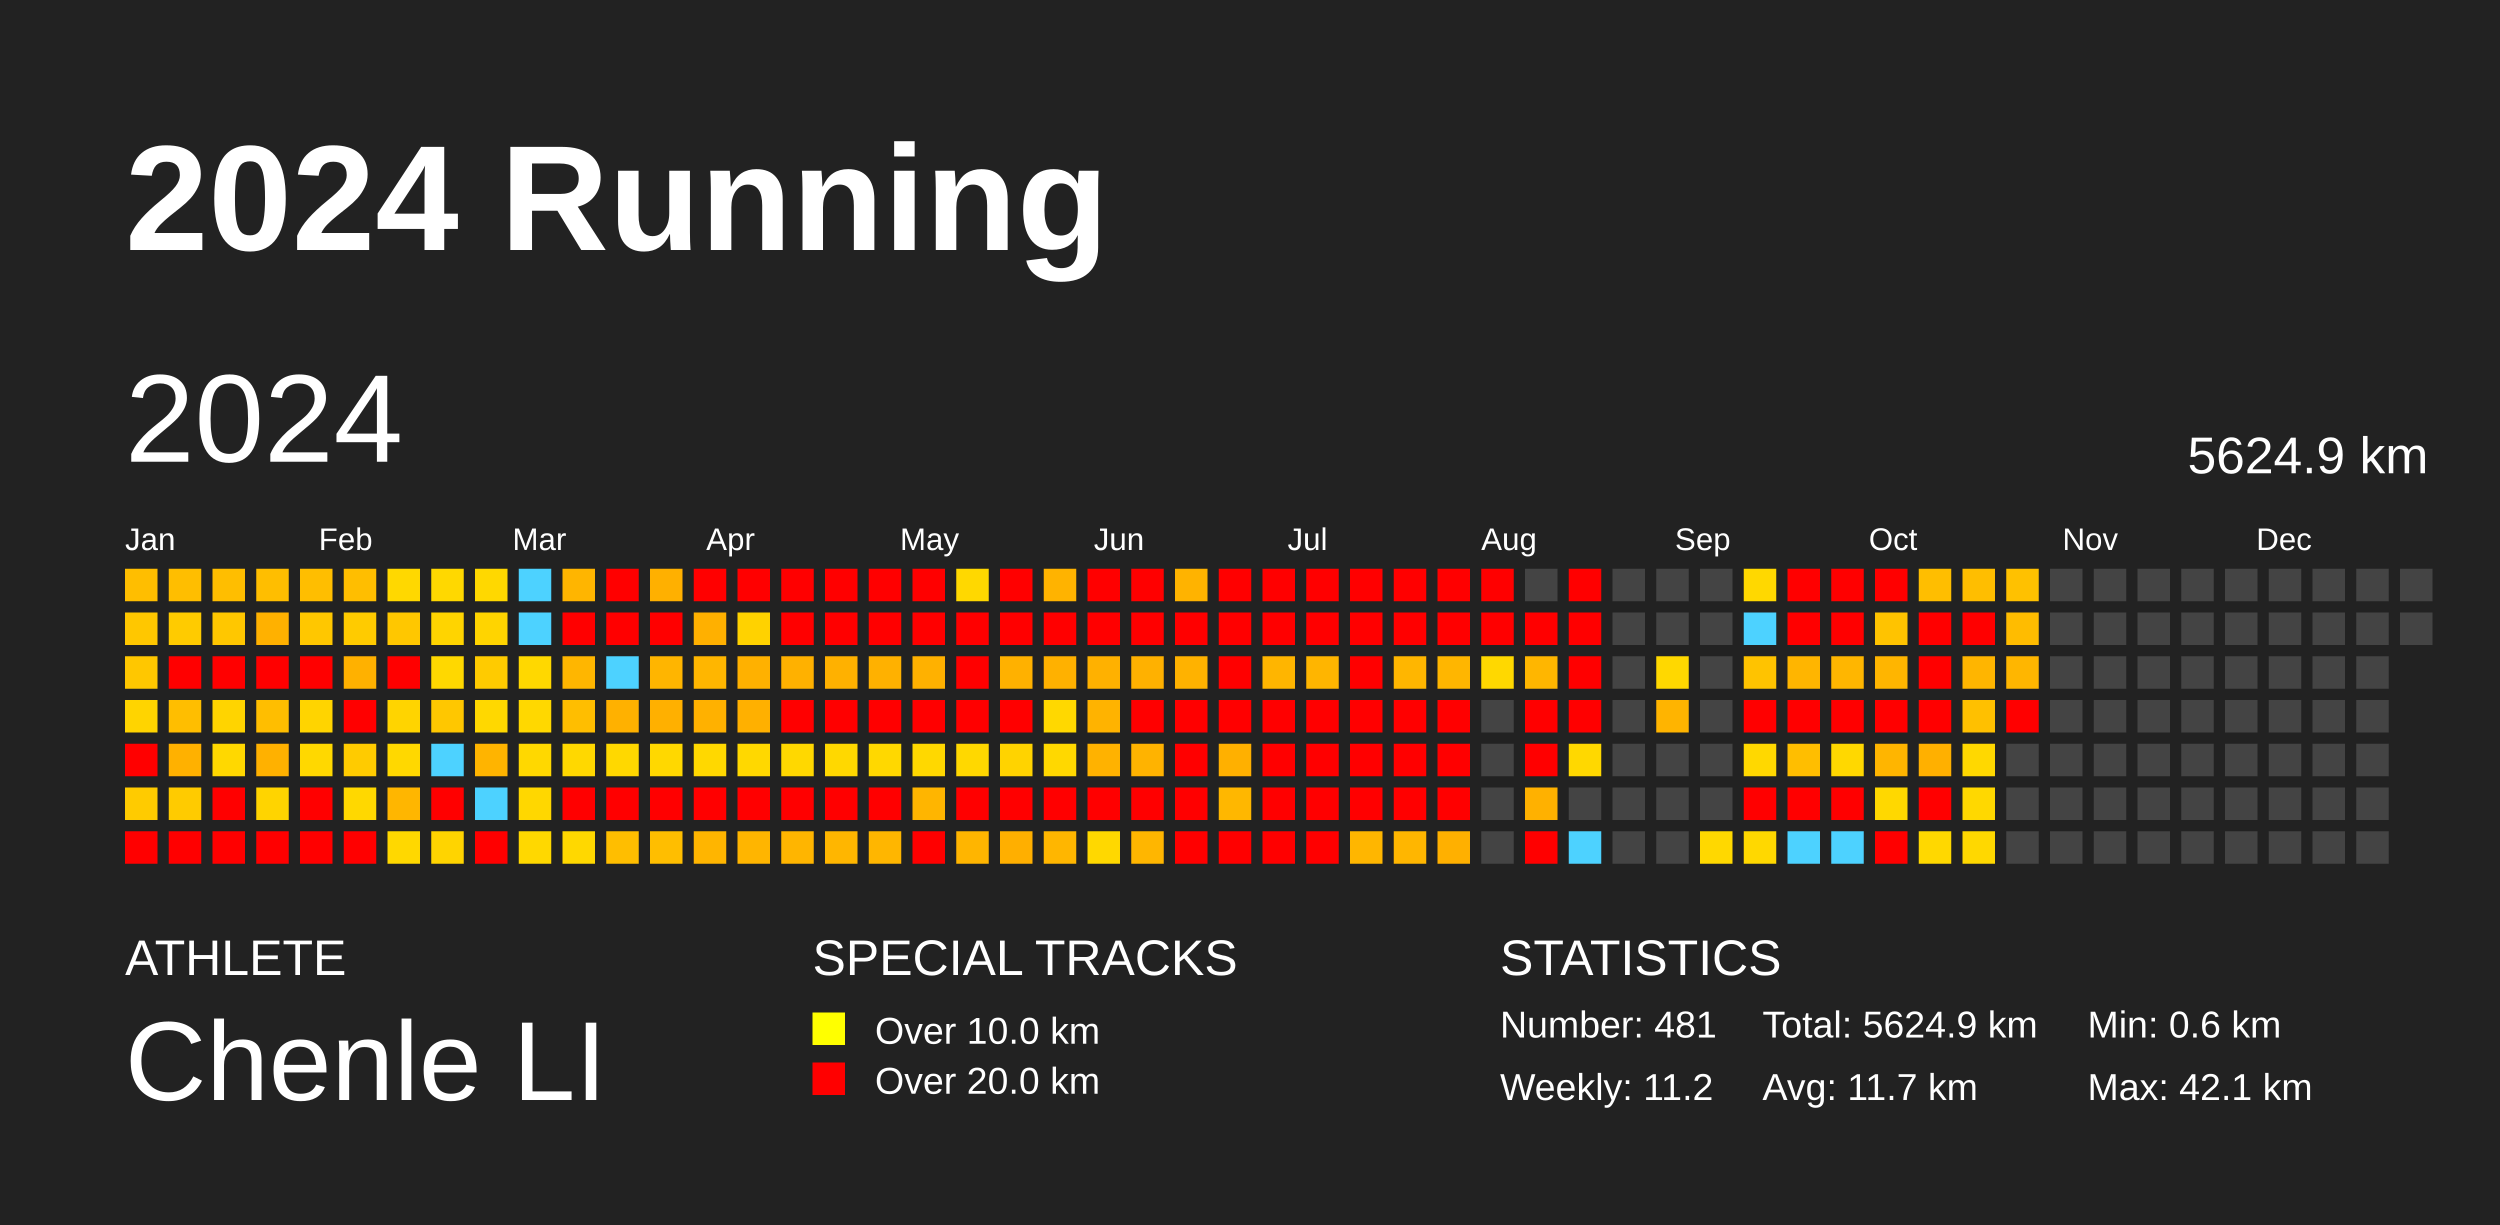
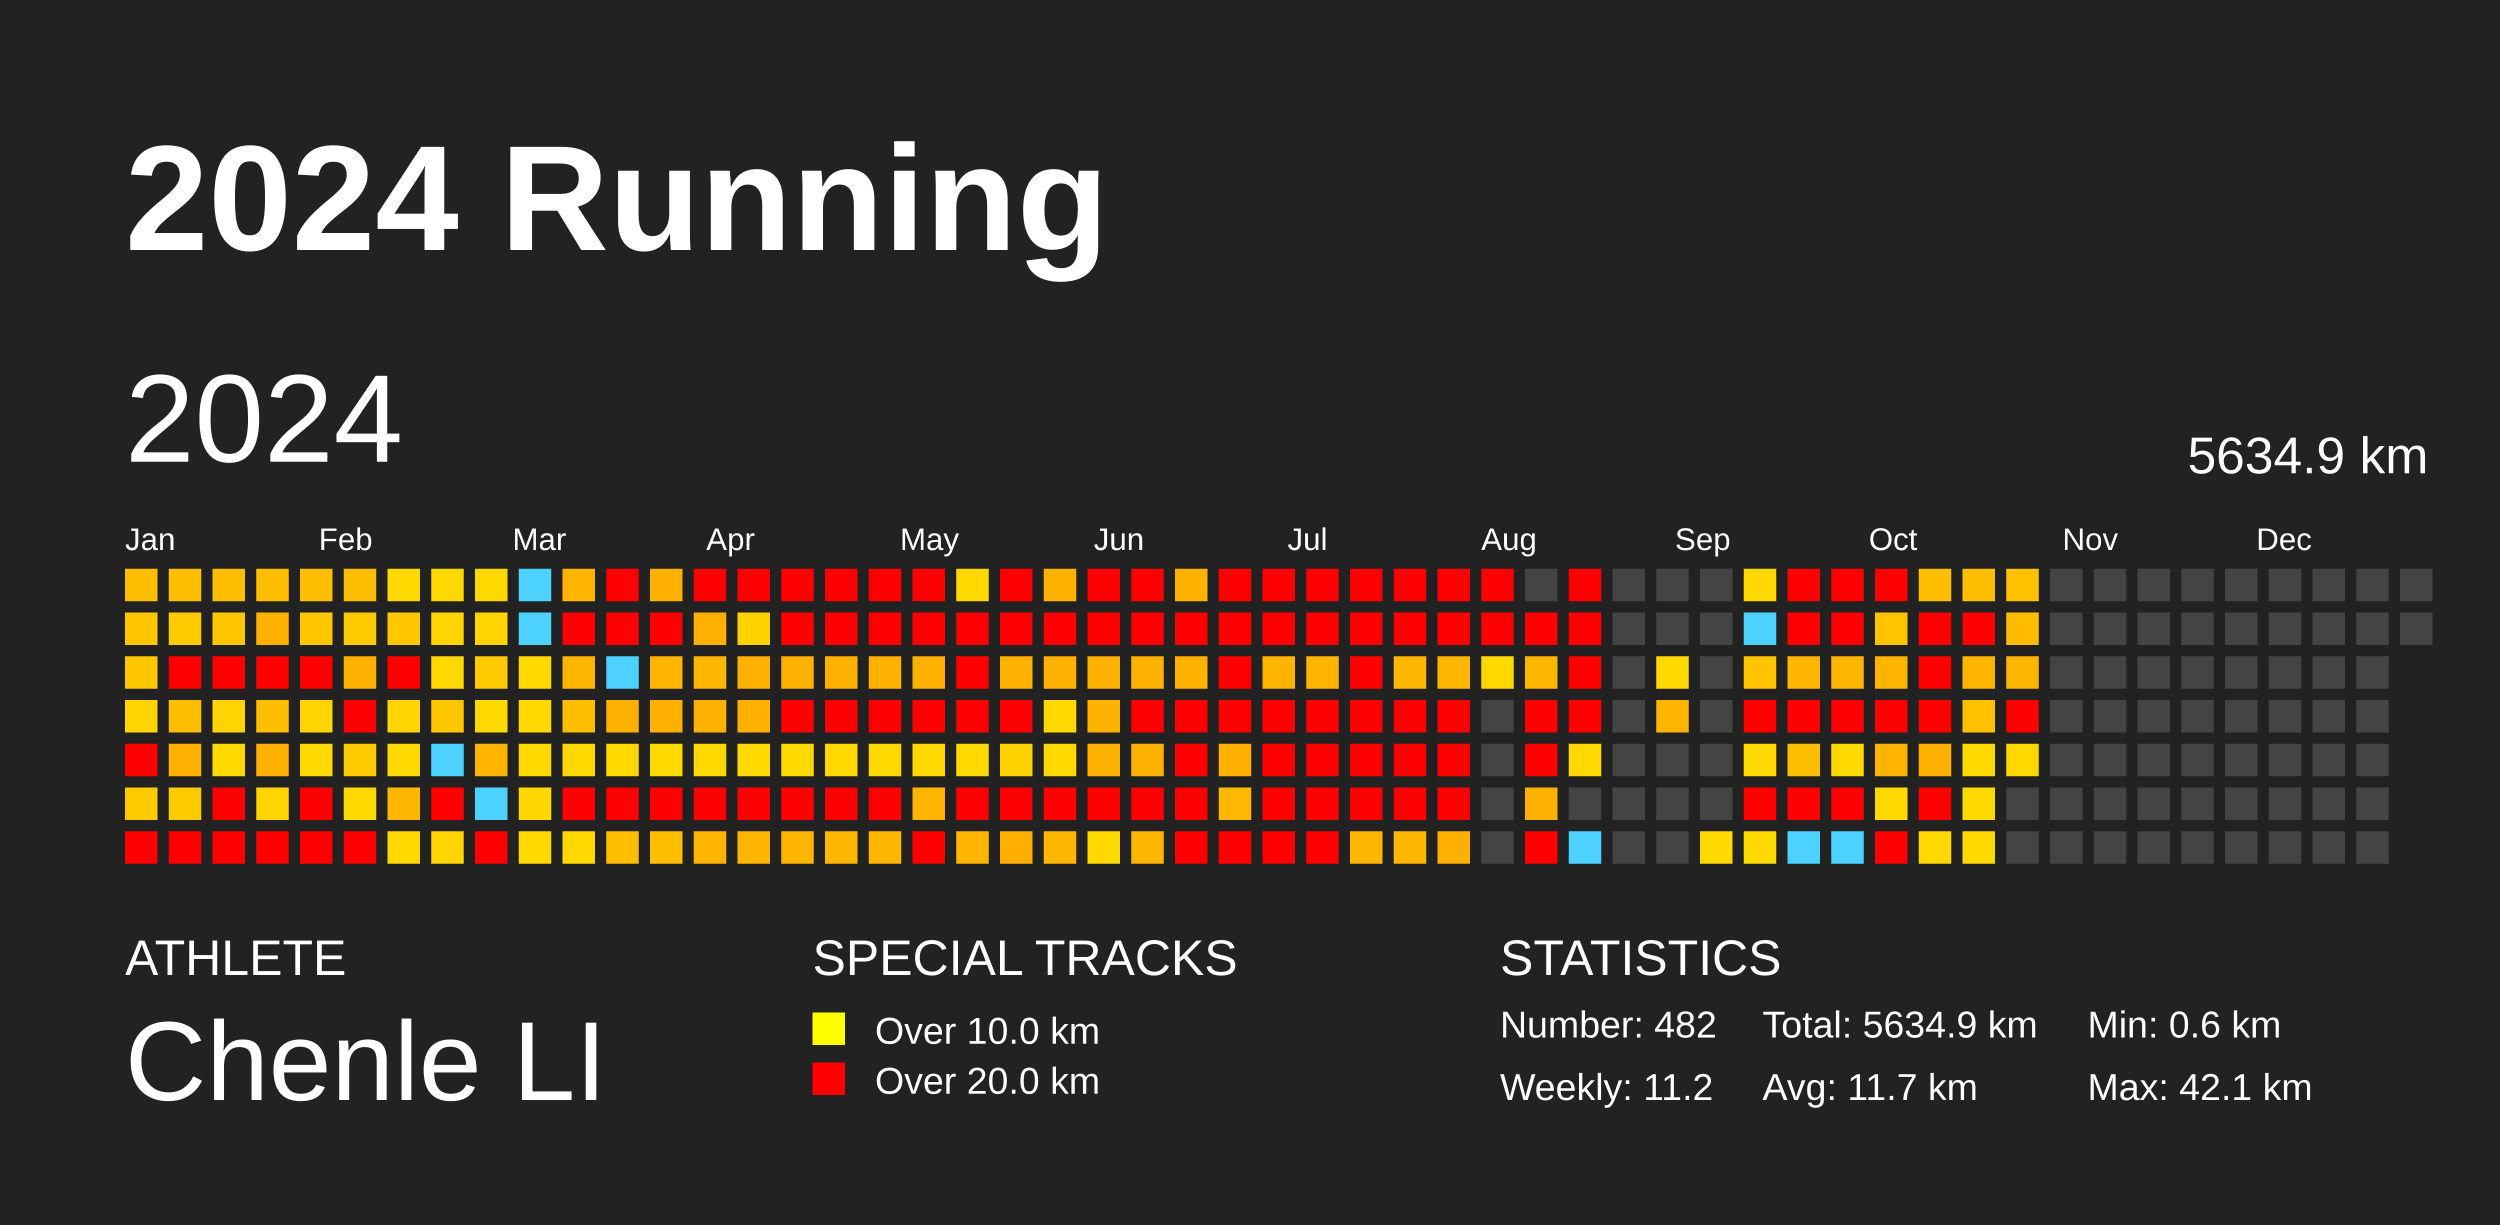
<svg xmlns="http://www.w3.org/2000/svg" baseProfile="full" height="98mm" version="1.1" viewBox="0,0,200,98" width="200mm">
  <defs />
  <rect fill="#222222" height="98" width="200" x="0" y="0" />
  <text fill="#FFFFFF" style="font-size:12px; font-family:Arial; font-weight:bold;" x="10" y="20">2024 Running</text>
  <text fill="#FFFFFF" style="font-size:4px; font-family:Arial" x="10" y="78">ATHLETE</text>
  <text fill="#FFFFFF" style="font-size:9px; font-family:Arial" x="10" y="88">Chenle LI</text>
  <text fill="#FFFFFF" style="font-size:4px; font-family:Arial" x="65" y="78">SPECIAL TRACKS</text>
  <rect fill="yellow" height="2.6" width="2.6" x="65" y="81" />
  <text fill="#FFFFFF" style="font-size:3px; font-family:Arial" x="70" y="83.5">Over 10.0 km</text>
  <rect fill="red" height="2.6" width="2.6" x="65" y="85" />
  <text fill="#FFFFFF" style="font-size:3px; font-family:Arial" x="70" y="87.5">Over 20.0 km</text>
  <text fill="#FFFFFF" style="font-size:4px; font-family:Arial" x="120" y="78">STATISTICS</text>
-   <text fill="#FFFFFF" style="font-size:3px; font-family:Arial" x="120" y="83">Number: 481</text>
+   <text fill="#FFFFFF" style="font-size:3px; font-family:Arial" x="120" y="83">Number: 482</text>
  <text fill="#FFFFFF" style="font-size:3px; font-family:Arial" x="120" y="88">Weekly: 11.2</text>
-   <text fill="#FFFFFF" style="font-size:3px; font-family:Arial" x="141" y="83">Total: 5624.9 km</text>
+   <text fill="#FFFFFF" style="font-size:3px; font-family:Arial" x="141" y="83">Total: 5634.9 km</text>
  <text fill="#FFFFFF" style="font-size:3px; font-family:Arial" x="141" y="88">Avg: 11.7 km</text>
  <text fill="#FFFFFF" style="font-size:3px; font-family:Arial" x="167" y="83">Min: 0.6 km</text>
  <text fill="#FFFFFF" style="font-size:3px; font-family:Arial" x="167" y="88">Max: 42.1 km</text>
  <text dominant-baseline="hanging" fill="#FFFFFF" style="font-size:10.0px; font-family:Arial;" x="10" y="30">2024</text>
-   <text dominant-baseline="hanging" fill="#FFFFFF" style="font-size:4.125px; font-family:Arial;" x="175" y="35">5624.9 km</text>
+   <text dominant-baseline="hanging" fill="#FFFFFF" style="font-size:4.125px; font-family:Arial;" x="175" y="35">5634.9 km</text>
  <text fill="#FFFFFF" style="font-size:2.5px; font-family:Arial" x="10.0" y="44">Jan</text>
  <text fill="#FFFFFF" style="font-size:2.5px; font-family:Arial" x="25.5" y="44">Feb</text>
  <text fill="#FFFFFF" style="font-size:2.5px; font-family:Arial" x="41.0" y="44">Mar</text>
  <text fill="#FFFFFF" style="font-size:2.5px; font-family:Arial" x="56.5" y="44">Apr</text>
  <text fill="#FFFFFF" style="font-size:2.5px; font-family:Arial" x="72.0" y="44">May</text>
  <text fill="#FFFFFF" style="font-size:2.5px; font-family:Arial" x="87.5" y="44">Jun</text>
  <text fill="#FFFFFF" style="font-size:2.5px; font-family:Arial" x="103.0" y="44">Jul</text>
  <text fill="#FFFFFF" style="font-size:2.5px; font-family:Arial" x="118.5" y="44">Aug</text>
  <text fill="#FFFFFF" style="font-size:2.5px; font-family:Arial" x="134.0" y="44">Sep</text>
  <text fill="#FFFFFF" style="font-size:2.5px; font-family:Arial" x="149.5" y="44">Oct</text>
  <text fill="#FFFFFF" style="font-size:2.5px; font-family:Arial" x="165.0" y="44">Nov</text>
  <text fill="#FFFFFF" style="font-size:2.5px; font-family:Arial" x="180.5" y="44">Dec</text>
  <rect fill="#ffbe00" height="2.6" width="2.6" x="10.0" y="45.5" />
  <rect fill="#ffc700" height="2.6" width="2.6" x="10.0" y="49.0" />
  <rect fill="#ffc700" height="2.6" width="2.6" x="10.0" y="52.5" />
  <rect fill="#ffd400" height="2.6" width="2.6" x="10.0" y="56.0" />
  <rect fill="red" height="2.6" width="2.6" x="10.0" y="59.5" />
  <rect fill="#ffcb00" height="2.6" width="2.6" x="10.0" y="63.0" />
  <rect fill="red" height="2.6" width="2.6" x="10.0" y="66.5" />
  <rect fill="#ffbe00" height="2.6" width="2.6" x="13.5" y="45.5" />
  <rect fill="#ffcb00" height="2.6" width="2.6" x="13.5" y="49.0" />
  <rect fill="red" height="2.6" width="2.6" x="13.5" y="52.5" />
  <rect fill="#ffbe00" height="2.6" width="2.6" x="13.5" y="56.0" />
  <rect fill="#ffb100" height="2.6" width="2.6" x="13.5" y="59.5" />
  <rect fill="#ffcb00" height="2.6" width="2.6" x="13.5" y="63.0" />
  <rect fill="red" height="2.6" width="2.6" x="13.5" y="66.5" />
  <rect fill="#ffbe00" height="2.6" width="2.6" x="17.0" y="45.5" />
  <rect fill="#ffc700" height="2.6" width="2.6" x="17.0" y="49.0" />
  <rect fill="red" height="2.6" width="2.6" x="17.0" y="52.5" />
  <rect fill="#ffd400" height="2.6" width="2.6" x="17.0" y="56.0" />
  <rect fill="#ffd800" height="2.6" width="2.6" x="17.0" y="59.5" />
  <rect fill="red" height="2.6" width="2.6" x="17.0" y="63.0" />
  <rect fill="red" height="2.6" width="2.6" x="17.0" y="66.5" />
  <rect fill="#ffbe00" height="2.6" width="2.6" x="20.5" y="45.5" />
  <rect fill="#ffb100" height="2.6" width="2.6" x="20.5" y="49.0" />
  <rect fill="red" height="2.6" width="2.6" x="20.5" y="52.5" />
  <rect fill="#ffbe00" height="2.6" width="2.6" x="20.5" y="56.0" />
  <rect fill="#ffb100" height="2.6" width="2.6" x="20.5" y="59.5" />
  <rect fill="#ffd400" height="2.6" width="2.6" x="20.5" y="63.0" />
  <rect fill="red" height="2.6" width="2.6" x="20.5" y="66.5" />
  <rect fill="#ffbe00" height="2.6" width="2.6" x="24.0" y="45.5" />
  <rect fill="#ffc700" height="2.6" width="2.6" x="24.0" y="49.0" />
  <rect fill="red" height="2.6" width="2.6" x="24.0" y="52.5" />
  <rect fill="#ffd400" height="2.6" width="2.6" x="24.0" y="56.0" />
  <rect fill="#ffd800" height="2.6" width="2.6" x="24.0" y="59.5" />
  <rect fill="red" height="2.6" width="2.6" x="24.0" y="63.0" />
  <rect fill="red" height="2.6" width="2.6" x="24.0" y="66.5" />
  <rect fill="#ffbe00" height="2.6" width="2.6" x="27.5" y="45.5" />
  <rect fill="#ffcb00" height="2.6" width="2.6" x="27.5" y="49.0" />
  <rect fill="#ffb100" height="2.6" width="2.6" x="27.5" y="52.5" />
  <rect fill="red" height="2.6" width="2.6" x="27.5" y="56.0" />
  <rect fill="#ffcb00" height="2.6" width="2.6" x="27.5" y="59.5" />
  <rect fill="#ffd800" height="2.6" width="2.6" x="27.5" y="63.0" />
  <rect fill="red" height="2.6" width="2.6" x="27.5" y="66.5" />
  <rect fill="#ffd800" height="2.6" width="2.6" x="31.0" y="45.5" />
  <rect fill="#ffc700" height="2.6" width="2.6" x="31.0" y="49.0" />
  <rect fill="red" height="2.6" width="2.6" x="31.0" y="52.5" />
  <rect fill="#ffd400" height="2.6" width="2.6" x="31.0" y="56.0" />
  <rect fill="#ffd800" height="2.6" width="2.6" x="31.0" y="59.5" />
  <rect fill="#ffb600" height="2.6" width="2.6" x="31.0" y="63.0" />
  <rect fill="#ffd800" height="2.6" width="2.6" x="31.0" y="66.5" />
  <rect fill="#ffd800" height="2.6" width="2.6" x="34.5" y="45.5" />
  <rect fill="#ffd400" height="2.6" width="2.6" x="34.5" y="49.0" />
  <rect fill="#ffd800" height="2.6" width="2.6" x="34.5" y="52.5" />
  <rect fill="#ffc700" height="2.6" width="2.6" x="34.5" y="56.0" />
  <rect fill="#4dd2ff" height="2.6" width="2.6" x="34.5" y="59.5" />
  <rect fill="red" height="2.6" width="2.6" x="34.5" y="63.0" />
  <rect fill="#ffd400" height="2.6" width="2.6" x="34.5" y="66.5" />
  <rect fill="#ffd800" height="2.6" width="2.6" x="38.0" y="45.5" />
  <rect fill="#ffd400" height="2.6" width="2.6" x="38.0" y="49.0" />
  <rect fill="#ffcb00" height="2.6" width="2.6" x="38.0" y="52.5" />
  <rect fill="#ffd800" height="2.6" width="2.6" x="38.0" y="56.0" />
  <rect fill="#ffb400" height="2.6" width="2.6" x="38.0" y="59.5" />
  <rect fill="#4dd2ff" height="2.6" width="2.6" x="38.0" y="63.0" />
  <rect fill="red" height="2.6" width="2.6" x="38.0" y="66.5" />
  <rect fill="#4dd2ff" height="2.6" width="2.6" x="41.5" y="45.5" />
  <rect fill="#4dd2ff" height="2.6" width="2.6" x="41.5" y="49.0" />
  <rect fill="#ffd800" height="2.6" width="2.6" x="41.5" y="52.5" />
  <rect fill="#ffd800" height="2.6" width="2.6" x="41.5" y="56.0" />
  <rect fill="#ffd800" height="2.6" width="2.6" x="41.5" y="59.5" />
  <rect fill="#ffd700" height="2.6" width="2.6" x="41.5" y="63.0" />
  <rect fill="#ffd800" height="2.6" width="2.6" x="41.5" y="66.5" />
  <rect fill="#ffb500" height="2.6" width="2.6" x="45.0" y="45.5" />
  <rect fill="red" height="2.6" width="2.6" x="45.0" y="49.0" />
  <rect fill="#ffb600" height="2.6" width="2.6" x="45.0" y="52.5" />
  <rect fill="#ffbe00" height="2.6" width="2.6" x="45.0" y="56.0" />
  <rect fill="#ffd800" height="2.6" width="2.6" x="45.0" y="59.5" />
  <rect fill="red" height="2.6" width="2.6" x="45.0" y="63.0" />
  <rect fill="#ffd800" height="2.6" width="2.6" x="45.0" y="66.5" />
  <rect fill="red" height="2.6" width="2.6" x="48.5" y="45.5" />
  <rect fill="red" height="2.6" width="2.6" x="48.5" y="49.0" />
  <rect fill="#4dd2ff" height="2.6" width="2.6" x="48.5" y="52.5" />
  <rect fill="#ffb100" height="2.6" width="2.6" x="48.5" y="56.0" />
  <rect fill="#ffd800" height="2.6" width="2.6" x="48.5" y="59.5" />
  <rect fill="red" height="2.6" width="2.6" x="48.5" y="63.0" />
  <rect fill="#ffbe00" height="2.6" width="2.6" x="48.5" y="66.5" />
  <rect fill="#ffb000" height="2.6" width="2.6" x="52.0" y="45.5" />
  <rect fill="red" height="2.6" width="2.6" x="52.0" y="49.0" />
  <rect fill="#ffb500" height="2.6" width="2.6" x="52.0" y="52.5" />
  <rect fill="#ffb000" height="2.6" width="2.6" x="52.0" y="56.0" />
  <rect fill="#ffd800" height="2.6" width="2.6" x="52.0" y="59.5" />
  <rect fill="red" height="2.6" width="2.6" x="52.0" y="63.0" />
  <rect fill="#ffbe00" height="2.6" width="2.6" x="52.0" y="66.5" />
  <rect fill="red" height="2.6" width="2.6" x="55.5" y="45.5" />
  <rect fill="#ffb000" height="2.6" width="2.6" x="55.5" y="49.0" />
  <rect fill="#ffb600" height="2.6" width="2.6" x="55.5" y="52.5" />
  <rect fill="#ffb100" height="2.6" width="2.6" x="55.5" y="56.0" />
  <rect fill="#ffd800" height="2.6" width="2.6" x="55.5" y="59.5" />
  <rect fill="red" height="2.6" width="2.6" x="55.5" y="63.0" />
  <rect fill="#ffb500" height="2.6" width="2.6" x="55.5" y="66.5" />
  <rect fill="red" height="2.6" width="2.6" x="59.0" y="45.5" />
  <rect fill="#ffd200" height="2.6" width="2.6" x="59.0" y="49.0" />
  <rect fill="#ffb100" height="2.6" width="2.6" x="59.0" y="52.5" />
  <rect fill="#ffb000" height="2.6" width="2.6" x="59.0" y="56.0" />
  <rect fill="#ffd800" height="2.6" width="2.6" x="59.0" y="59.5" />
  <rect fill="red" height="2.6" width="2.6" x="59.0" y="63.0" />
  <rect fill="#ffb500" height="2.6" width="2.6" x="59.0" y="66.5" />
  <rect fill="red" height="2.6" width="2.6" x="62.5" y="45.5" />
  <rect fill="red" height="2.6" width="2.6" x="62.5" y="49.0" />
  <rect fill="#ffb100" height="2.6" width="2.6" x="62.5" y="52.5" />
  <rect fill="red" height="2.6" width="2.6" x="62.5" y="56.0" />
  <rect fill="#ffd800" height="2.6" width="2.6" x="62.5" y="59.5" />
  <rect fill="red" height="2.6" width="2.6" x="62.5" y="63.0" />
  <rect fill="#ffb500" height="2.6" width="2.6" x="62.5" y="66.5" />
  <rect fill="red" height="2.6" width="2.6" x="66.0" y="45.5" />
  <rect fill="red" height="2.6" width="2.6" x="66.0" y="49.0" />
  <rect fill="#ffb100" height="2.6" width="2.6" x="66.0" y="52.5" />
  <rect fill="red" height="2.6" width="2.6" x="66.0" y="56.0" />
  <rect fill="#ffd800" height="2.6" width="2.6" x="66.0" y="59.5" />
  <rect fill="red" height="2.6" width="2.6" x="66.0" y="63.0" />
  <rect fill="#ffb600" height="2.6" width="2.6" x="66.0" y="66.5" />
  <rect fill="red" height="2.6" width="2.6" x="69.5" y="45.5" />
  <rect fill="red" height="2.6" width="2.6" x="69.5" y="49.0" />
  <rect fill="#ffb100" height="2.6" width="2.6" x="69.5" y="52.5" />
  <rect fill="red" height="2.6" width="2.6" x="69.5" y="56.0" />
  <rect fill="#ffd800" height="2.6" width="2.6" x="69.5" y="59.5" />
  <rect fill="red" height="2.6" width="2.6" x="69.5" y="63.0" />
  <rect fill="#ffb600" height="2.6" width="2.6" x="69.5" y="66.5" />
  <rect fill="red" height="2.6" width="2.6" x="73.0" y="45.5" />
  <rect fill="red" height="2.6" width="2.6" x="73.0" y="49.0" />
  <rect fill="#ffb100" height="2.6" width="2.6" x="73.0" y="52.5" />
  <rect fill="red" height="2.6" width="2.6" x="73.0" y="56.0" />
  <rect fill="#ffd800" height="2.6" width="2.6" x="73.0" y="59.5" />
  <rect fill="#ffb500" height="2.6" width="2.6" x="73.0" y="63.0" />
  <rect fill="red" height="2.6" width="2.6" x="73.0" y="66.5" />
  <rect fill="#ffd800" height="2.6" width="2.6" x="76.5" y="45.5" />
  <rect fill="red" height="2.6" width="2.6" x="76.5" y="49.0" />
  <rect fill="red" height="2.6" width="2.6" x="76.5" y="52.5" />
  <rect fill="red" height="2.6" width="2.6" x="76.5" y="56.0" />
  <rect fill="#ffd800" height="2.6" width="2.6" x="76.5" y="59.5" />
  <rect fill="red" height="2.6" width="2.6" x="76.5" y="63.0" />
  <rect fill="#ffb500" height="2.6" width="2.6" x="76.5" y="66.5" />
  <rect fill="red" height="2.6" width="2.6" x="80.0" y="45.5" />
  <rect fill="red" height="2.6" width="2.6" x="80.0" y="49.0" />
  <rect fill="#ffb100" height="2.6" width="2.6" x="80.0" y="52.5" />
  <rect fill="red" height="2.6" width="2.6" x="80.0" y="56.0" />
  <rect fill="#ffd300" height="2.6" width="2.6" x="80.0" y="59.5" />
  <rect fill="red" height="2.6" width="2.6" x="80.0" y="63.0" />
  <rect fill="#ffaf00" height="2.6" width="2.6" x="80.0" y="66.5" />
  <rect fill="#ffb300" height="2.6" width="2.6" x="83.5" y="45.5" />
  <rect fill="red" height="2.6" width="2.6" x="83.5" y="49.0" />
  <rect fill="#ffb100" height="2.6" width="2.6" x="83.5" y="52.5" />
  <rect fill="#ffd800" height="2.6" width="2.6" x="83.5" y="56.0" />
  <rect fill="#ffd800" height="2.6" width="2.6" x="83.5" y="59.5" />
  <rect fill="red" height="2.6" width="2.6" x="83.5" y="63.0" />
  <rect fill="#ffb600" height="2.6" width="2.6" x="83.5" y="66.5" />
  <rect fill="red" height="2.6" width="2.6" x="87.0" y="45.5" />
  <rect fill="red" height="2.6" width="2.6" x="87.0" y="49.0" />
  <rect fill="#ffb100" height="2.6" width="2.6" x="87.0" y="52.5" />
  <rect fill="#ffb300" height="2.6" width="2.6" x="87.0" y="56.0" />
  <rect fill="#ffb200" height="2.6" width="2.6" x="87.0" y="59.5" />
  <rect fill="red" height="2.6" width="2.6" x="87.0" y="63.0" />
  <rect fill="#ffd800" height="2.6" width="2.6" x="87.0" y="66.5" />
  <rect fill="red" height="2.6" width="2.6" x="90.5" y="45.5" />
  <rect fill="red" height="2.6" width="2.6" x="90.5" y="49.0" />
  <rect fill="#ffb100" height="2.6" width="2.6" x="90.5" y="52.5" />
  <rect fill="red" height="2.6" width="2.6" x="90.5" y="56.0" />
  <rect fill="#ffb300" height="2.6" width="2.6" x="90.5" y="59.5" />
  <rect fill="red" height="2.6" width="2.6" x="90.5" y="63.0" />
  <rect fill="#ffb600" height="2.6" width="2.6" x="90.5" y="66.5" />
  <rect fill="#ffb300" height="2.6" width="2.6" x="94.0" y="45.5" />
  <rect fill="red" height="2.6" width="2.6" x="94.0" y="49.0" />
  <rect fill="#ffb200" height="2.6" width="2.6" x="94.0" y="52.5" />
  <rect fill="red" height="2.6" width="2.6" x="94.0" y="56.0" />
  <rect fill="red" height="2.6" width="2.6" x="94.0" y="59.5" />
  <rect fill="red" height="2.6" width="2.6" x="94.0" y="63.0" />
  <rect fill="red" height="2.6" width="2.6" x="94.0" y="66.5" />
  <rect fill="red" height="2.6" width="2.6" x="97.5" y="45.5" />
  <rect fill="red" height="2.6" width="2.6" x="97.5" y="49.0" />
  <rect fill="red" height="2.6" width="2.6" x="97.5" y="52.5" />
  <rect fill="red" height="2.6" width="2.6" x="97.5" y="56.0" />
  <rect fill="#ffb000" height="2.6" width="2.6" x="97.5" y="59.5" />
  <rect fill="#ffb700" height="2.6" width="2.6" x="97.5" y="63.0" />
  <rect fill="red" height="2.6" width="2.6" x="97.5" y="66.5" />
  <rect fill="red" height="2.6" width="2.6" x="101.0" y="45.5" />
  <rect fill="red" height="2.6" width="2.6" x="101.0" y="49.0" />
  <rect fill="#ffb500" height="2.6" width="2.6" x="101.0" y="52.5" />
  <rect fill="red" height="2.6" width="2.6" x="101.0" y="56.0" />
  <rect fill="red" height="2.6" width="2.6" x="101.0" y="59.5" />
  <rect fill="red" height="2.6" width="2.6" x="101.0" y="63.0" />
  <rect fill="red" height="2.6" width="2.6" x="101.0" y="66.5" />
  <rect fill="red" height="2.6" width="2.6" x="104.5" y="45.5" />
  <rect fill="red" height="2.6" width="2.6" x="104.5" y="49.0" />
  <rect fill="#ffb500" height="2.6" width="2.6" x="104.5" y="52.5" />
  <rect fill="red" height="2.6" width="2.6" x="104.5" y="56.0" />
  <rect fill="red" height="2.6" width="2.6" x="104.5" y="59.5" />
  <rect fill="red" height="2.6" width="2.6" x="104.5" y="63.0" />
  <rect fill="red" height="2.6" width="2.6" x="104.5" y="66.5" />
  <rect fill="red" height="2.6" width="2.6" x="108.0" y="45.5" />
  <rect fill="red" height="2.6" width="2.6" x="108.0" y="49.0" />
  <rect fill="red" height="2.6" width="2.6" x="108.0" y="52.5" />
  <rect fill="red" height="2.6" width="2.6" x="108.0" y="56.0" />
  <rect fill="red" height="2.6" width="2.6" x="108.0" y="59.5" />
  <rect fill="red" height="2.6" width="2.6" x="108.0" y="63.0" />
  <rect fill="#ffb600" height="2.6" width="2.6" x="108.0" y="66.5" />
  <rect fill="red" height="2.6" width="2.6" x="111.5" y="45.5" />
  <rect fill="red" height="2.6" width="2.6" x="111.5" y="49.0" />
  <rect fill="#ffb600" height="2.6" width="2.6" x="111.5" y="52.5" />
  <rect fill="red" height="2.6" width="2.6" x="111.5" y="56.0" />
  <rect fill="red" height="2.6" width="2.6" x="111.5" y="59.5" />
  <rect fill="red" height="2.6" width="2.6" x="111.5" y="63.0" />
  <rect fill="#ffb600" height="2.6" width="2.6" x="111.5" y="66.5" />
  <rect fill="red" height="2.6" width="2.6" x="115.0" y="45.5" />
  <rect fill="red" height="2.6" width="2.6" x="115.0" y="49.0" />
  <rect fill="#ffb600" height="2.6" width="2.6" x="115.0" y="52.5" />
  <rect fill="red" height="2.6" width="2.6" x="115.0" y="56.0" />
  <rect fill="red" height="2.6" width="2.6" x="115.0" y="59.5" />
  <rect fill="red" height="2.6" width="2.6" x="115.0" y="63.0" />
  <rect fill="#ffb000" height="2.6" width="2.6" x="115.0" y="66.5" />
  <rect fill="red" height="2.6" width="2.6" x="118.5" y="45.5" />
  <rect fill="red" height="2.6" width="2.6" x="118.5" y="49.0" />
  <rect fill="#ffd800" height="2.6" width="2.6" x="118.5" y="52.5" />
  <rect fill="#444444" height="2.6" width="2.6" x="118.5" y="56.0" />
  <rect fill="#444444" height="2.6" width="2.6" x="118.5" y="59.5" />
  <rect fill="#444444" height="2.6" width="2.6" x="118.5" y="63.0" />
  <rect fill="#444444" height="2.6" width="2.6" x="118.5" y="66.5" />
  <rect fill="#444444" height="2.6" width="2.6" x="122.0" y="45.5" />
  <rect fill="red" height="2.6" width="2.6" x="122.0" y="49.0" />
  <rect fill="#ffb600" height="2.6" width="2.6" x="122.0" y="52.5" />
  <rect fill="red" height="2.6" width="2.6" x="122.0" y="56.0" />
  <rect fill="red" height="2.6" width="2.6" x="122.0" y="59.5" />
  <rect fill="#ffb100" height="2.6" width="2.6" x="122.0" y="63.0" />
  <rect fill="red" height="2.6" width="2.6" x="122.0" y="66.5" />
  <rect fill="red" height="2.6" width="2.6" x="125.5" y="45.5" />
  <rect fill="red" height="2.6" width="2.6" x="125.5" y="49.0" />
  <rect fill="red" height="2.6" width="2.6" x="125.5" y="52.5" />
  <rect fill="red" height="2.6" width="2.6" x="125.5" y="56.0" />
  <rect fill="#ffd800" height="2.6" width="2.6" x="125.5" y="59.5" />
  <rect fill="#444444" height="2.6" width="2.6" x="125.5" y="63.0" />
  <rect fill="#4dd2ff" height="2.6" width="2.6" x="125.5" y="66.5" />
  <rect fill="#444444" height="2.6" width="2.6" x="129.0" y="45.5" />
  <rect fill="#444444" height="2.6" width="2.6" x="129.0" y="49.0" />
  <rect fill="#444444" height="2.6" width="2.6" x="129.0" y="52.5" />
  <rect fill="#444444" height="2.6" width="2.6" x="129.0" y="56.0" />
  <rect fill="#444444" height="2.6" width="2.6" x="129.0" y="59.5" />
  <rect fill="#444444" height="2.6" width="2.6" x="129.0" y="63.0" />
  <rect fill="#444444" height="2.6" width="2.6" x="129.0" y="66.5" />
  <rect fill="#444444" height="2.6" width="2.6" x="132.5" y="45.5" />
  <rect fill="#444444" height="2.6" width="2.6" x="132.5" y="49.0" />
  <rect fill="#ffd800" height="2.6" width="2.6" x="132.5" y="52.5" />
  <rect fill="#ffb400" height="2.6" width="2.6" x="132.5" y="56.0" />
  <rect fill="#444444" height="2.6" width="2.6" x="132.5" y="59.5" />
  <rect fill="#444444" height="2.6" width="2.6" x="132.5" y="63.0" />
  <rect fill="#444444" height="2.6" width="2.6" x="132.5" y="66.5" />
  <rect fill="#444444" height="2.6" width="2.6" x="136.0" y="45.5" />
  <rect fill="#444444" height="2.6" width="2.6" x="136.0" y="49.0" />
  <rect fill="#444444" height="2.6" width="2.6" x="136.0" y="52.5" />
  <rect fill="#444444" height="2.6" width="2.6" x="136.0" y="56.0" />
  <rect fill="#444444" height="2.6" width="2.6" x="136.0" y="59.5" />
  <rect fill="#444444" height="2.6" width="2.6" x="136.0" y="63.0" />
  <rect fill="#ffd800" height="2.6" width="2.6" x="136.0" y="66.5" />
  <rect fill="#ffd800" height="2.6" width="2.6" x="139.5" y="45.5" />
  <rect fill="#4dd2ff" height="2.6" width="2.6" x="139.5" y="49.0" />
  <rect fill="#ffc300" height="2.6" width="2.6" x="139.5" y="52.5" />
  <rect fill="red" height="2.6" width="2.6" x="139.5" y="56.0" />
  <rect fill="#ffd800" height="2.6" width="2.6" x="139.5" y="59.5" />
  <rect fill="red" height="2.6" width="2.6" x="139.5" y="63.0" />
  <rect fill="#ffd800" height="2.6" width="2.6" x="139.5" y="66.5" />
  <rect fill="red" height="2.6" width="2.6" x="143.0" y="45.5" />
  <rect fill="red" height="2.6" width="2.6" x="143.0" y="49.0" />
  <rect fill="#ffb500" height="2.6" width="2.6" x="143.0" y="52.5" />
  <rect fill="red" height="2.6" width="2.6" x="143.0" y="56.0" />
  <rect fill="#ffbe00" height="2.6" width="2.6" x="143.0" y="59.5" />
  <rect fill="red" height="2.6" width="2.6" x="143.0" y="63.0" />
  <rect fill="#4dd2ff" height="2.6" width="2.6" x="143.0" y="66.5" />
  <rect fill="red" height="2.6" width="2.6" x="146.5" y="45.5" />
  <rect fill="red" height="2.6" width="2.6" x="146.5" y="49.0" />
  <rect fill="#ffb600" height="2.6" width="2.6" x="146.5" y="52.5" />
  <rect fill="red" height="2.6" width="2.6" x="146.5" y="56.0" />
  <rect fill="#ffd800" height="2.6" width="2.6" x="146.5" y="59.5" />
  <rect fill="red" height="2.6" width="2.6" x="146.5" y="63.0" />
  <rect fill="#4dd2ff" height="2.6" width="2.6" x="146.5" y="66.5" />
  <rect fill="red" height="2.6" width="2.6" x="150.0" y="45.5" />
  <rect fill="#ffc300" height="2.6" width="2.6" x="150.0" y="49.0" />
  <rect fill="#ffb500" height="2.6" width="2.6" x="150.0" y="52.5" />
  <rect fill="red" height="2.6" width="2.6" x="150.0" y="56.0" />
  <rect fill="#ffb500" height="2.6" width="2.6" x="150.0" y="59.5" />
  <rect fill="#ffd800" height="2.6" width="2.6" x="150.0" y="63.0" />
  <rect fill="red" height="2.6" width="2.6" x="150.0" y="66.5" />
  <rect fill="#ffbe00" height="2.6" width="2.6" x="153.5" y="45.5" />
  <rect fill="red" height="2.6" width="2.6" x="153.5" y="49.0" />
  <rect fill="red" height="2.6" width="2.6" x="153.5" y="52.5" />
  <rect fill="red" height="2.6" width="2.6" x="153.5" y="56.0" />
  <rect fill="#ffb000" height="2.6" width="2.6" x="153.5" y="59.5" />
  <rect fill="red" height="2.6" width="2.6" x="153.5" y="63.0" />
  <rect fill="#ffd800" height="2.6" width="2.6" x="153.5" y="66.5" />
  <rect fill="#ffbe00" height="2.6" width="2.6" x="157.0" y="45.5" />
  <rect fill="red" height="2.6" width="2.6" x="157.0" y="49.0" />
  <rect fill="#ffb500" height="2.6" width="2.6" x="157.0" y="52.5" />
  <rect fill="#ffc000" height="2.6" width="2.6" x="157.0" y="56.0" />
  <rect fill="#ffd800" height="2.6" width="2.6" x="157.0" y="59.5" />
  <rect fill="#ffd800" height="2.6" width="2.6" x="157.0" y="63.0" />
  <rect fill="#ffd800" height="2.6" width="2.6" x="157.0" y="66.5" />
  <rect fill="#ffc100" height="2.6" width="2.6" x="160.5" y="45.5" />
  <rect fill="#ffbc00" height="2.6" width="2.6" x="160.5" y="49.0" />
  <rect fill="#ffb600" height="2.6" width="2.6" x="160.5" y="52.5" />
  <rect fill="red" height="2.6" width="2.6" x="160.5" y="56.0" />
-   <rect fill="#444444" height="2.6" width="2.6" x="160.5" y="59.5" />
+   <rect fill="#ffd800" height="2.6" width="2.6" x="160.5" y="59.5" />
  <rect fill="#444444" height="2.6" width="2.6" x="160.5" y="63.0" />
  <rect fill="#444444" height="2.6" width="2.6" x="160.5" y="66.5" />
  <rect fill="#444444" height="2.6" width="2.6" x="164.0" y="45.5" />
  <rect fill="#444444" height="2.6" width="2.6" x="164.0" y="49.0" />
  <rect fill="#444444" height="2.6" width="2.6" x="164.0" y="52.5" />
  <rect fill="#444444" height="2.6" width="2.6" x="164.0" y="56.0" />
  <rect fill="#444444" height="2.6" width="2.6" x="164.0" y="59.5" />
  <rect fill="#444444" height="2.6" width="2.6" x="164.0" y="63.0" />
  <rect fill="#444444" height="2.6" width="2.6" x="164.0" y="66.5" />
  <rect fill="#444444" height="2.6" width="2.6" x="167.5" y="45.5" />
  <rect fill="#444444" height="2.6" width="2.6" x="167.5" y="49.0" />
  <rect fill="#444444" height="2.6" width="2.6" x="167.5" y="52.5" />
  <rect fill="#444444" height="2.6" width="2.6" x="167.5" y="56.0" />
  <rect fill="#444444" height="2.6" width="2.6" x="167.5" y="59.5" />
  <rect fill="#444444" height="2.6" width="2.6" x="167.5" y="63.0" />
  <rect fill="#444444" height="2.6" width="2.6" x="167.5" y="66.5" />
  <rect fill="#444444" height="2.6" width="2.6" x="171.0" y="45.5" />
  <rect fill="#444444" height="2.6" width="2.6" x="171.0" y="49.0" />
  <rect fill="#444444" height="2.6" width="2.6" x="171.0" y="52.5" />
  <rect fill="#444444" height="2.6" width="2.6" x="171.0" y="56.0" />
  <rect fill="#444444" height="2.6" width="2.6" x="171.0" y="59.5" />
  <rect fill="#444444" height="2.6" width="2.6" x="171.0" y="63.0" />
  <rect fill="#444444" height="2.6" width="2.6" x="171.0" y="66.5" />
  <rect fill="#444444" height="2.6" width="2.6" x="174.5" y="45.5" />
  <rect fill="#444444" height="2.6" width="2.6" x="174.5" y="49.0" />
  <rect fill="#444444" height="2.6" width="2.6" x="174.5" y="52.5" />
  <rect fill="#444444" height="2.6" width="2.6" x="174.5" y="56.0" />
  <rect fill="#444444" height="2.6" width="2.6" x="174.5" y="59.5" />
  <rect fill="#444444" height="2.6" width="2.6" x="174.5" y="63.0" />
  <rect fill="#444444" height="2.6" width="2.6" x="174.5" y="66.5" />
  <rect fill="#444444" height="2.6" width="2.6" x="178.0" y="45.5" />
  <rect fill="#444444" height="2.6" width="2.6" x="178.0" y="49.0" />
  <rect fill="#444444" height="2.6" width="2.6" x="178.0" y="52.5" />
  <rect fill="#444444" height="2.6" width="2.6" x="178.0" y="56.0" />
  <rect fill="#444444" height="2.6" width="2.6" x="178.0" y="59.5" />
  <rect fill="#444444" height="2.6" width="2.6" x="178.0" y="63.0" />
  <rect fill="#444444" height="2.6" width="2.6" x="178.0" y="66.5" />
  <rect fill="#444444" height="2.6" width="2.6" x="181.5" y="45.5" />
  <rect fill="#444444" height="2.6" width="2.6" x="181.5" y="49.0" />
  <rect fill="#444444" height="2.6" width="2.6" x="181.5" y="52.5" />
  <rect fill="#444444" height="2.6" width="2.6" x="181.5" y="56.0" />
  <rect fill="#444444" height="2.6" width="2.6" x="181.5" y="59.5" />
  <rect fill="#444444" height="2.6" width="2.6" x="181.5" y="63.0" />
  <rect fill="#444444" height="2.6" width="2.6" x="181.5" y="66.5" />
  <rect fill="#444444" height="2.6" width="2.6" x="185.0" y="45.5" />
  <rect fill="#444444" height="2.6" width="2.6" x="185.0" y="49.0" />
  <rect fill="#444444" height="2.6" width="2.6" x="185.0" y="52.5" />
  <rect fill="#444444" height="2.6" width="2.6" x="185.0" y="56.0" />
  <rect fill="#444444" height="2.6" width="2.6" x="185.0" y="59.5" />
  <rect fill="#444444" height="2.6" width="2.6" x="185.0" y="63.0" />
  <rect fill="#444444" height="2.6" width="2.6" x="185.0" y="66.5" />
  <rect fill="#444444" height="2.6" width="2.6" x="188.5" y="45.5" />
  <rect fill="#444444" height="2.6" width="2.6" x="188.5" y="49.0" />
  <rect fill="#444444" height="2.6" width="2.6" x="188.5" y="52.5" />
  <rect fill="#444444" height="2.6" width="2.6" x="188.5" y="56.0" />
  <rect fill="#444444" height="2.6" width="2.6" x="188.5" y="59.5" />
  <rect fill="#444444" height="2.6" width="2.6" x="188.5" y="63.0" />
  <rect fill="#444444" height="2.6" width="2.6" x="188.5" y="66.5" />
  <rect fill="#444444" height="2.6" width="2.6" x="192.0" y="45.5" />
  <rect fill="#444444" height="2.6" width="2.6" x="192.0" y="49.0" />
</svg>
